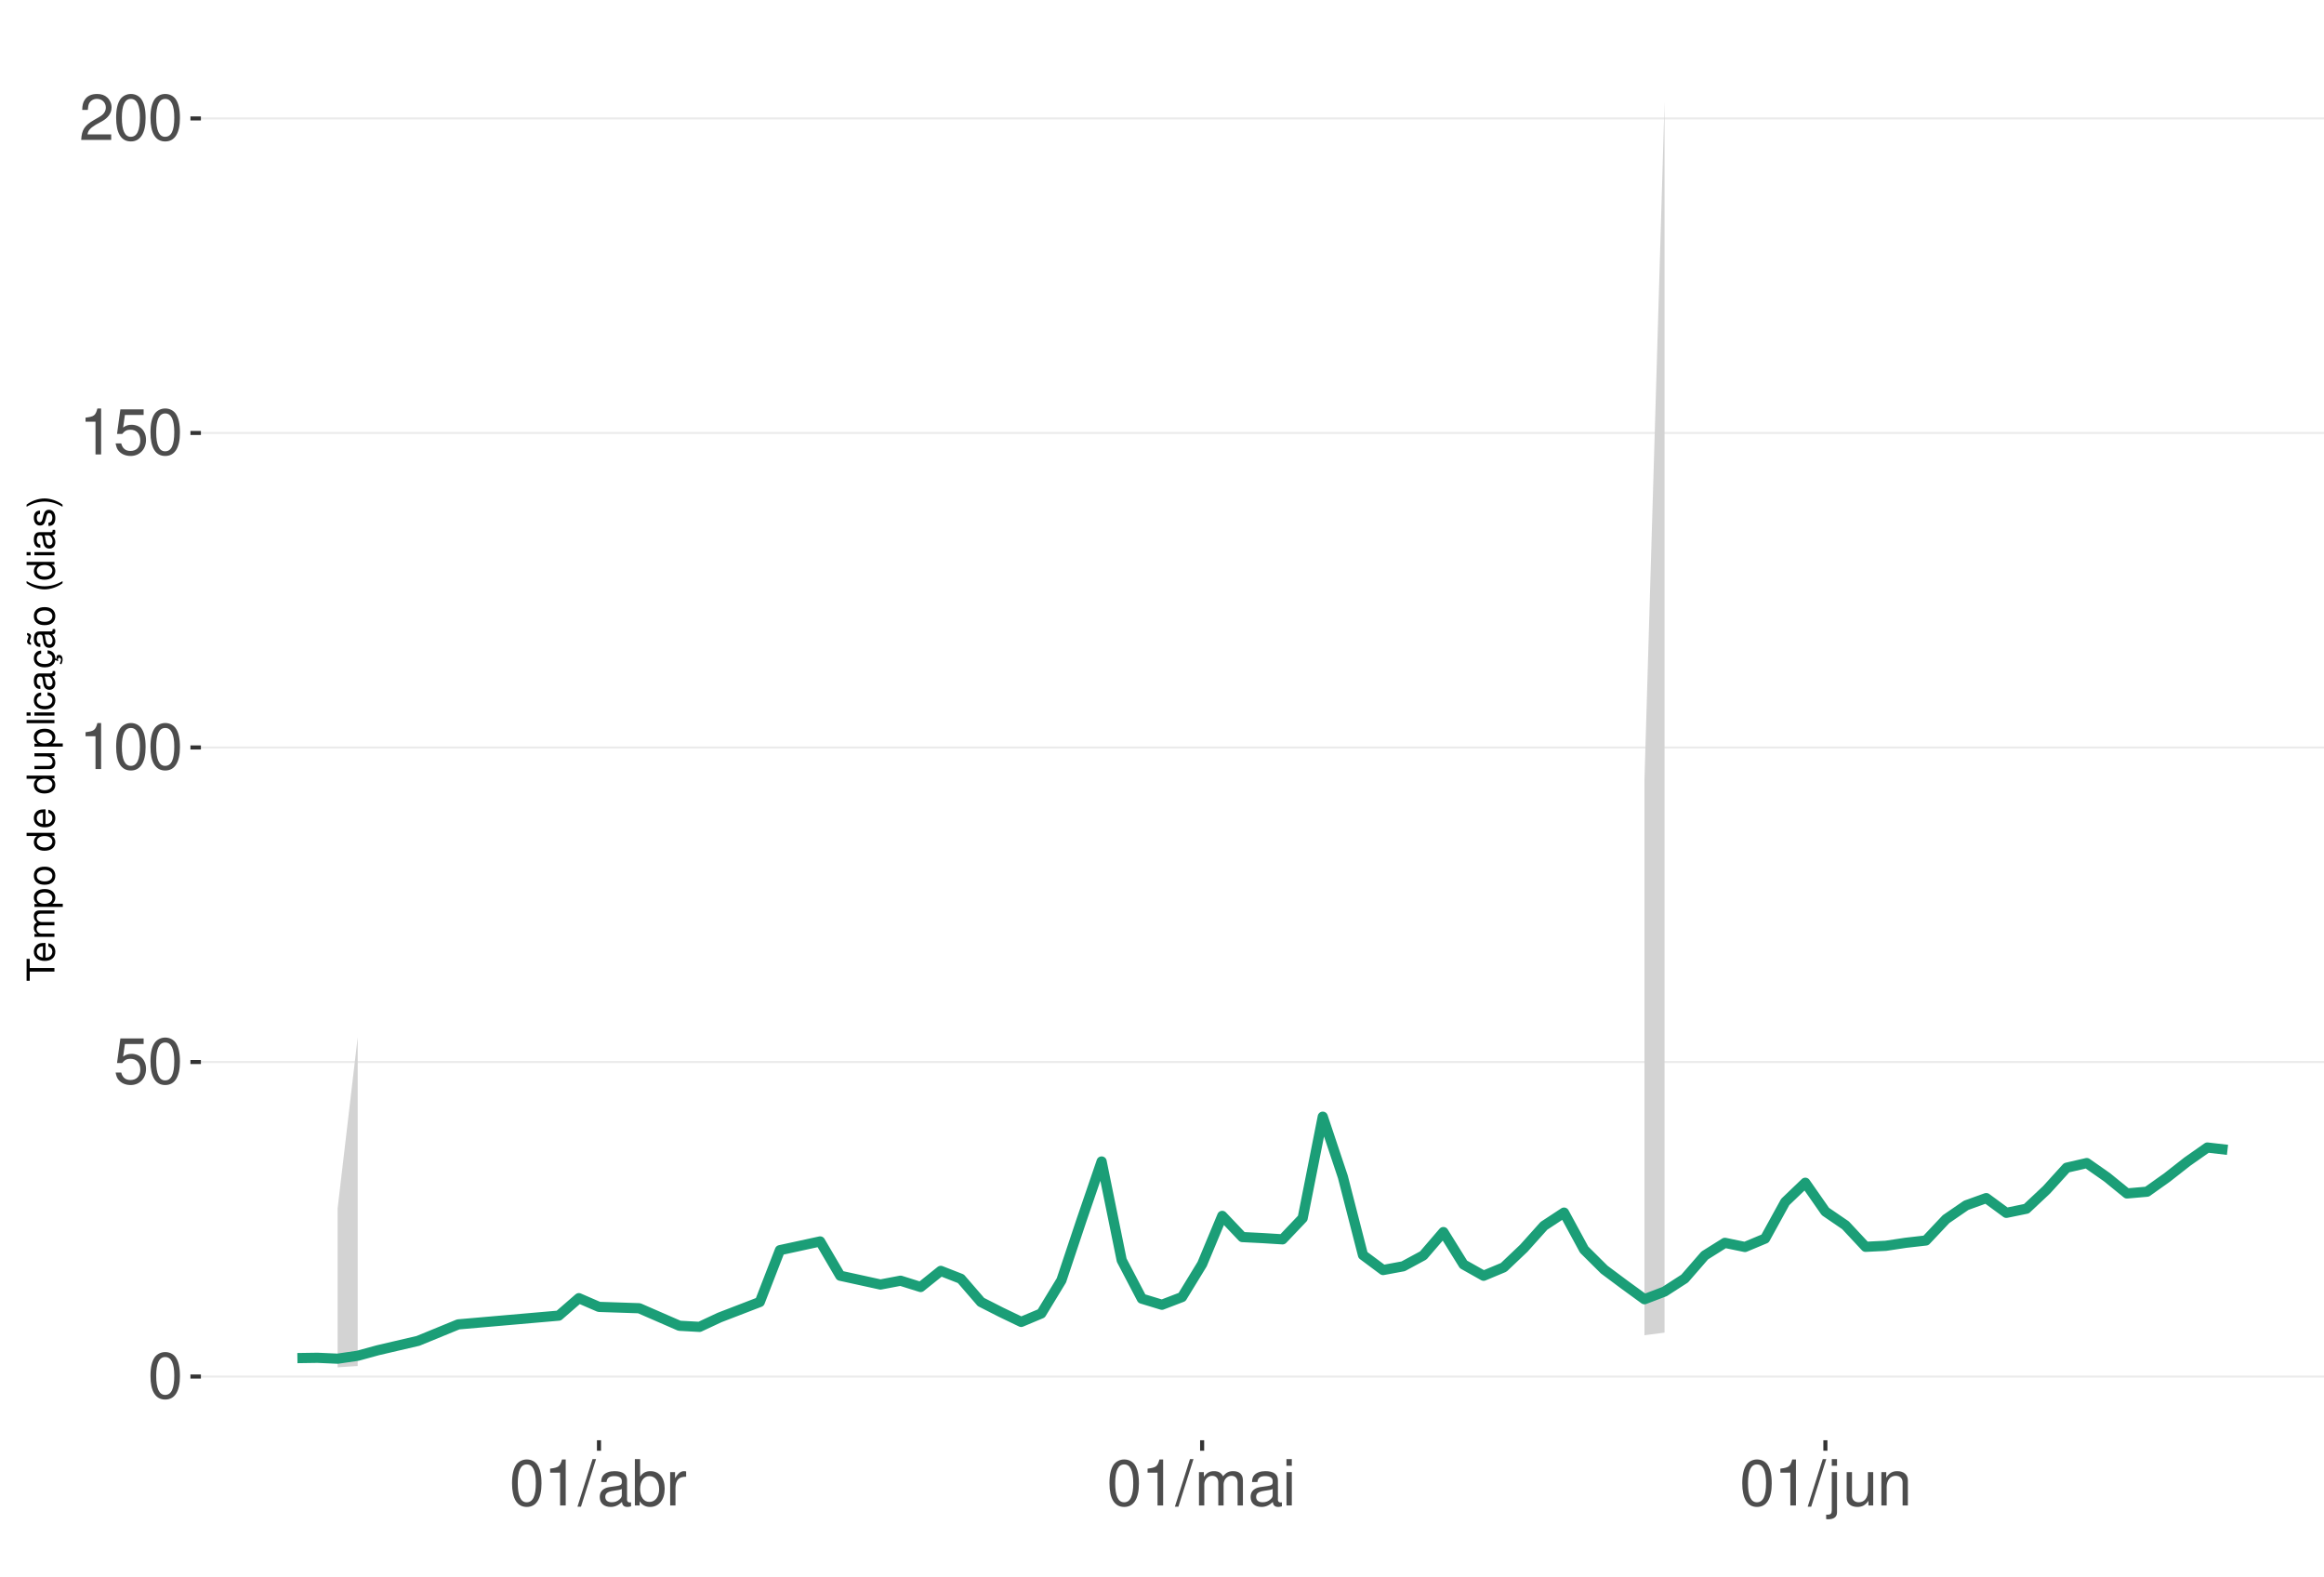
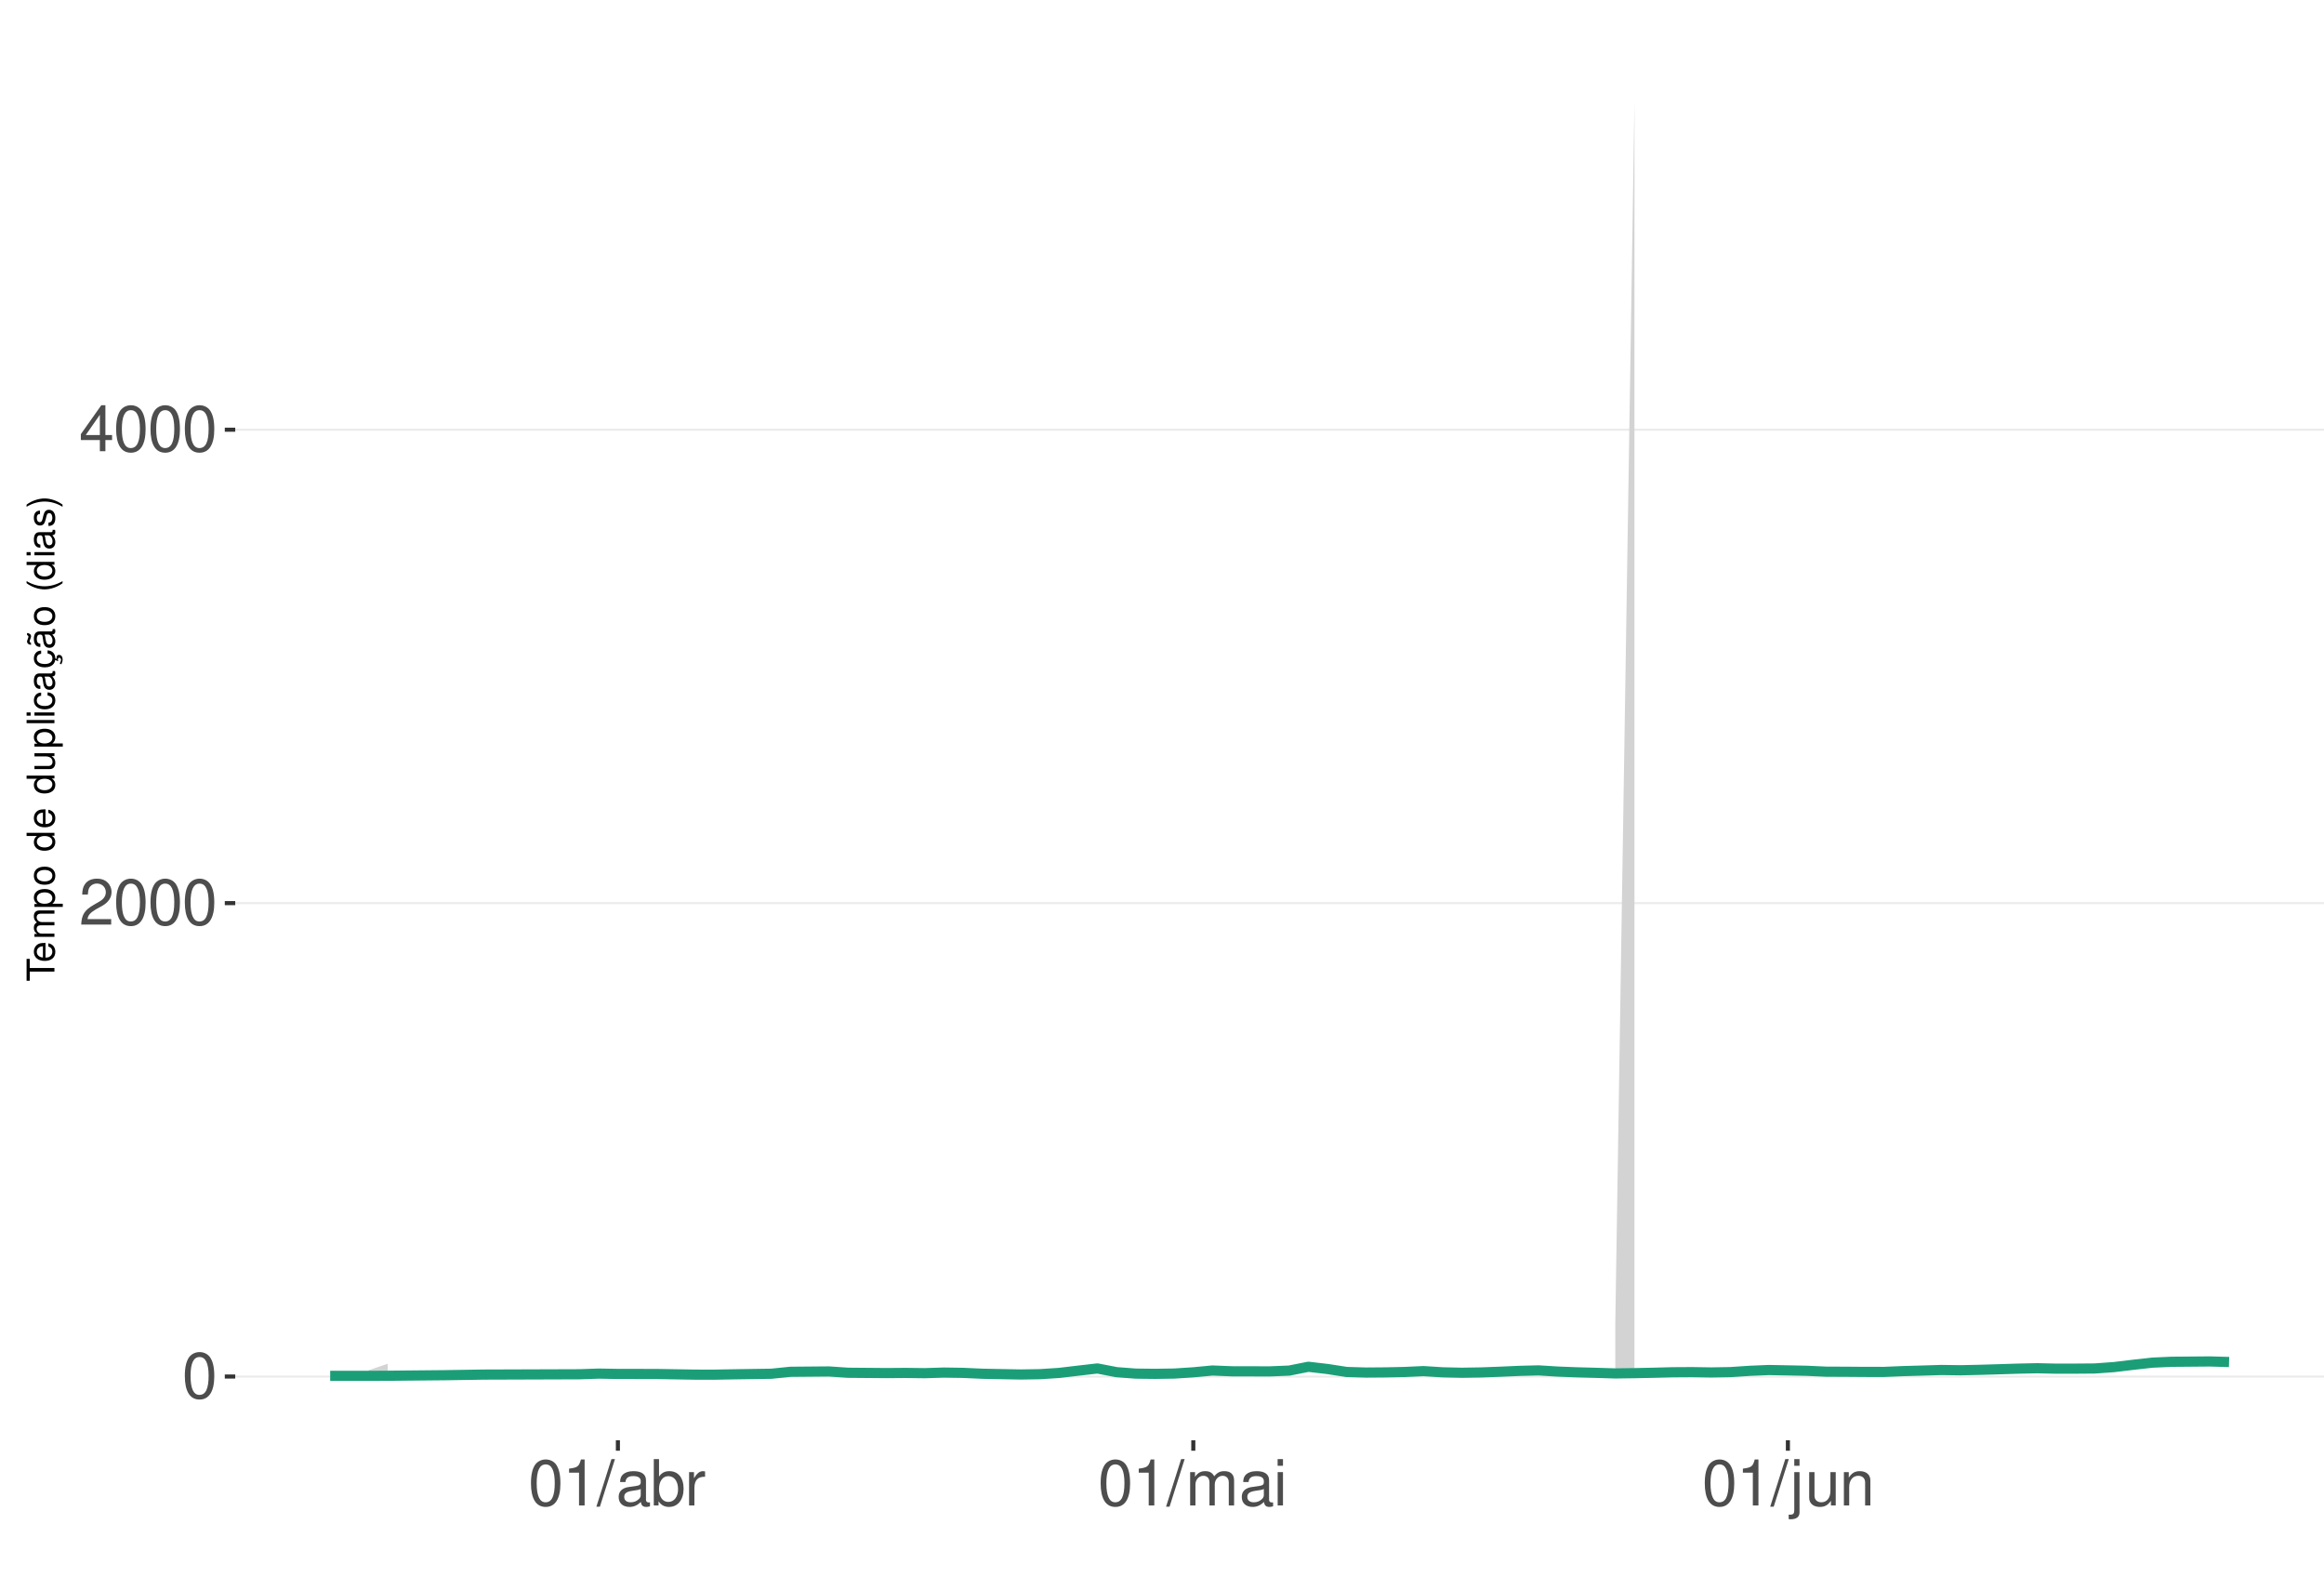
<svg xmlns="http://www.w3.org/2000/svg" xmlns:xlink="http://www.w3.org/1999/xlink" width="609pt" height="413pt" viewBox="0 0 609 413" version="1.1">
  <defs>
    <g>
      <symbol overflow="visible" id="glyph0-0">
        <path style="stroke:none;" d="" />
      </symbol>
      <symbol overflow="visible" id="glyph0-1">
        <path style="stroke:none;" d="M 4.578 -12.047 C 3.484 -12.047 2.484 -11.547 1.859 -10.734 C 1.094 -9.656 0.719 -8.062 0.719 -5.828 C 0.719 -1.766 2.047 0.391 4.578 0.391 C 7.078 0.391 8.438 -1.766 8.438 -5.734 C 8.438 -8.062 8.078 -9.625 7.297 -10.734 C 6.672 -11.562 5.703 -12.047 4.578 -12.047 Z M 4.578 -10.75 C 6.156 -10.75 6.953 -9.125 6.953 -5.859 C 6.953 -2.438 6.172 -0.828 4.547 -0.828 C 3 -0.828 2.219 -2.5 2.219 -5.812 C 2.219 -9.125 3 -10.75 4.578 -10.75 Z M 4.578 -10.75 " />
      </symbol>
      <symbol overflow="visible" id="glyph0-2">
-         <path style="stroke:none;" d="M 7.922 -11.812 L 1.828 -11.812 L 0.953 -5.375 L 2.297 -5.375 C 2.984 -6.203 3.547 -6.484 4.484 -6.484 C 6.062 -6.484 7.047 -5.391 7.047 -3.641 C 7.047 -1.953 6.062 -0.922 4.469 -0.922 C 3.188 -0.922 2.406 -1.562 2.047 -2.891 L 0.578 -2.891 C 0.781 -1.938 0.953 -1.469 1.297 -1.031 C 1.969 -0.141 3.172 0.391 4.5 0.391 C 6.875 0.391 8.547 -1.344 8.547 -3.844 C 8.547 -6.172 7 -7.781 4.734 -7.781 C 3.891 -7.781 3.234 -7.562 2.547 -7.062 L 3.016 -10.359 L 7.922 -10.359 Z M 7.922 -11.812 " />
+         <path style="stroke:none;" d="M 8.422 -1.453 L 2.219 -1.453 C 2.359 -2.453 2.891 -3.078 4.344 -3.969 L 6.016 -4.891 C 7.656 -5.812 8.516 -7.047 8.516 -8.531 C 8.516 -9.531 8.109 -10.453 7.406 -11.109 C 6.719 -11.75 5.844 -12.047 4.734 -12.047 C 3.234 -12.047 2.109 -11.516 1.469 -10.484 C 1.047 -9.844 0.859 -9.094 0.828 -7.875 L 2.297 -7.875 C 2.344 -8.688 2.453 -9.172 2.641 -9.578 C 3.031 -10.312 3.797 -10.766 4.688 -10.766 C 6.016 -10.766 7.016 -9.797 7.016 -8.5 C 7.016 -7.531 6.469 -6.703 5.406 -6.094 L 3.875 -5.203 C 1.422 -3.781 0.703 -2.641 0.562 -0.016 L 8.422 -0.016 Z M 8.422 -1.453 " />
      </symbol>
      <symbol overflow="visible" id="glyph0-3">
+         <path style="stroke:none;" d="M 5.453 -2.922 L 5.453 0 L 6.906 0 L 6.906 -2.922 L 8.656 -2.922 L 8.656 -4.234 L 6.906 -4.234 L 6.906 -12.047 L 5.828 -12.047 L 0.469 -4.469 L 0.469 -2.922 Z M 5.453 -4.234 L 1.75 -4.234 L 5.453 -9.547 Z M 5.453 -4.234 " />
+       </symbol>
+       <symbol overflow="visible" id="glyph0-4">
        <path style="stroke:none;" d="M 4.312 -8.578 L 4.312 0 L 5.781 0 L 5.781 -12.047 L 4.812 -12.047 C 4.297 -10.188 3.969 -9.938 1.703 -9.641 L 1.703 -8.578 Z M 4.312 -8.578 " />
-       </symbol>
-       <symbol overflow="visible" id="glyph0-4">
-         <path style="stroke:none;" d="M 8.422 -1.453 L 2.219 -1.453 C 2.359 -2.453 2.891 -3.078 4.344 -3.969 L 6.016 -4.891 C 7.656 -5.812 8.516 -7.047 8.516 -8.531 C 8.516 -9.531 8.109 -10.453 7.406 -11.109 C 6.719 -11.75 5.844 -12.047 4.734 -12.047 C 3.234 -12.047 2.109 -11.516 1.469 -10.484 C 1.047 -9.844 0.859 -9.094 0.828 -7.875 L 2.297 -7.875 C 2.344 -8.688 2.453 -9.172 2.641 -9.578 C 3.031 -10.312 3.797 -10.766 4.688 -10.766 C 6.016 -10.766 7.016 -9.797 7.016 -8.5 C 7.016 -7.531 6.469 -6.703 5.406 -6.094 L 3.875 -5.203 C 1.422 -3.781 0.703 -2.641 0.562 -0.016 L 8.422 -0.016 Z M 8.422 -1.453 " />
      </symbol>
      <symbol overflow="visible" id="glyph0-5">
        <path style="stroke:none;" d="M 3.812 -12.141 L -0.141 0.328 L 0.781 0.328 L 4.734 -12.141 Z M 3.812 -12.141 " />
      </symbol>
      <symbol overflow="visible" id="glyph0-6">
        <path style="stroke:none;" d="M 8.906 -0.812 C 8.766 -0.781 8.688 -0.781 8.609 -0.781 C 8.125 -0.781 7.859 -1.031 7.859 -1.469 L 7.859 -6.594 C 7.859 -8.141 6.734 -8.984 4.578 -8.984 C 3.297 -8.984 2.281 -8.609 1.688 -7.969 C 1.281 -7.516 1.109 -7.016 1.078 -6.141 L 2.484 -6.141 C 2.594 -7.219 3.234 -7.688 4.531 -7.688 C 5.797 -7.688 6.484 -7.234 6.484 -6.391 L 6.484 -6.031 C 6.469 -5.438 6.156 -5.219 5.031 -5.062 C 3.062 -4.812 2.766 -4.75 2.234 -4.531 C 1.219 -4.094 0.703 -3.328 0.703 -2.203 C 0.703 -0.609 1.797 0.391 3.562 0.391 C 4.656 0.391 5.547 0 6.531 -0.906 C 6.625 0 7.062 0.391 7.969 0.391 C 8.266 0.391 8.438 0.344 8.906 0.234 Z M 6.484 -2.75 C 6.484 -2.281 6.344 -2 5.922 -1.609 C 5.359 -1.094 4.688 -0.828 3.859 -0.828 C 2.781 -0.828 2.156 -1.344 2.156 -2.234 C 2.156 -3.141 2.75 -3.609 4.25 -3.828 C 5.734 -4.031 6.016 -4.094 6.484 -4.312 Z M 6.484 -2.75 " />
      </symbol>
      <symbol overflow="visible" id="glyph0-7">
        <path style="stroke:none;" d="M 0.906 -12.141 L 0.906 0 L 2.156 0 L 2.156 -1.109 C 2.812 -0.094 3.703 0.391 4.906 0.391 C 7.219 0.391 8.719 -1.5 8.719 -4.391 C 8.719 -7.234 7.297 -8.984 4.984 -8.984 C 3.781 -8.984 2.938 -8.531 2.281 -7.547 L 2.281 -12.141 Z M 4.719 -7.672 C 6.266 -7.672 7.266 -6.328 7.266 -4.25 C 7.266 -2.266 6.234 -0.922 4.719 -0.922 C 3.234 -0.922 2.281 -2.25 2.281 -4.297 C 2.281 -6.344 3.234 -7.672 4.719 -7.672 Z M 4.719 -7.672 " />
      </symbol>
      <symbol overflow="visible" id="glyph0-8">
        <path style="stroke:none;" d="M 1.156 -8.734 L 1.156 0 L 2.547 0 L 2.547 -4.531 C 2.562 -6.625 3.438 -7.562 5.344 -7.516 L 5.344 -8.922 C 5.109 -8.969 4.984 -8.984 4.812 -8.984 C 3.922 -8.984 3.234 -8.438 2.438 -7.141 L 2.438 -8.734 Z M 1.156 -8.734 " />
      </symbol>
      <symbol overflow="visible" id="glyph0-9">
        <path style="stroke:none;" d="M 1.172 -8.734 L 1.172 0 L 2.562 0 L 2.562 -5.484 C 2.562 -6.75 3.484 -7.766 4.609 -7.766 C 5.641 -7.766 6.234 -7.125 6.234 -6.016 L 6.234 0 L 7.625 0 L 7.625 -5.484 C 7.625 -6.75 8.547 -7.766 9.672 -7.766 C 10.688 -7.766 11.297 -7.109 11.297 -6.016 L 11.297 0 L 12.688 0 L 12.688 -6.547 C 12.688 -8.109 11.797 -8.984 10.156 -8.984 C 9 -8.984 8.297 -8.625 7.484 -7.641 C 6.969 -8.578 6.266 -8.984 5.125 -8.984 C 3.969 -8.984 3.188 -8.547 2.453 -7.5 L 2.453 -8.734 Z M 1.172 -8.734 " />
      </symbol>
      <symbol overflow="visible" id="glyph0-10">
        <path style="stroke:none;" d="M 2.5 -8.734 L 1.109 -8.734 L 1.109 0 L 2.5 0 Z M 2.5 -12.141 L 1.094 -12.141 L 1.094 -10.391 L 2.5 -10.391 Z M 2.5 -12.141 " />
      </symbol>
      <symbol overflow="visible" id="glyph0-11">
        <path style="stroke:none;" d="M 1.172 -8.734 L 1.172 1.266 C 1.172 2.125 0.906 2.422 0.031 2.422 C -0.062 2.422 -0.109 2.422 -0.297 2.406 L -0.297 3.578 C -0.141 3.609 -0.047 3.625 0.172 3.625 C 1.734 3.625 2.547 3.016 2.547 1.812 L 2.547 -8.734 Z M 2.547 -12.141 L 1.172 -12.141 L 1.172 -10.391 L 2.547 -10.391 Z M 2.547 -12.141 " />
      </symbol>
      <symbol overflow="visible" id="glyph0-12">
        <path style="stroke:none;" d="M 8.031 0 L 8.031 -8.734 L 6.641 -8.734 L 6.641 -3.781 C 6.641 -2 5.719 -0.828 4.266 -0.828 C 3.172 -0.828 2.469 -1.5 2.469 -2.547 L 2.469 -8.734 L 1.078 -8.734 L 1.078 -2 C 1.078 -0.547 2.172 0.391 3.859 0.391 C 5.141 0.391 5.969 -0.062 6.781 -1.219 L 6.781 0 Z M 8.031 0 " />
      </symbol>
      <symbol overflow="visible" id="glyph0-13">
        <path style="stroke:none;" d="M 1.172 -8.734 L 1.172 0 L 2.562 0 L 2.562 -4.812 C 2.562 -6.594 3.5 -7.766 4.938 -7.766 C 6.031 -7.766 6.734 -7.094 6.734 -6.047 L 6.734 0 L 8.109 0 L 8.109 -6.594 C 8.109 -8.047 7.031 -8.984 5.344 -8.984 C 4.047 -8.984 3.219 -8.484 2.453 -7.266 L 2.453 -8.734 Z M 1.172 -8.734 " />
      </symbol>
      <symbol overflow="visible" id="glyph1-0">
        <path style="stroke:none;" d="" />
      </symbol>
      <symbol overflow="visible" id="glyph1-1">
        <path style="stroke:none;" d="M -6.469 -3.547 L -6.469 -5.938 L -7.297 -5.938 L -7.297 -0.203 L -6.469 -0.203 L -6.469 -2.609 L 0 -2.609 L 0 -3.547 Z M -6.469 -3.547 " />
      </symbol>
      <symbol overflow="visible" id="glyph1-2">
        <path style="stroke:none;" d="M -2.344 -5.125 C -3.141 -5.125 -3.625 -5.062 -4.016 -4.922 C -4.875 -4.578 -5.391 -3.781 -5.391 -2.797 C -5.391 -1.344 -4.281 -0.406 -2.547 -0.406 C -0.812 -0.406 0.234 -1.297 0.234 -2.781 C 0.234 -3.984 -0.453 -4.812 -1.594 -5.016 L -1.594 -4.188 C -0.906 -3.953 -0.547 -3.484 -0.547 -2.812 C -0.547 -2.281 -0.781 -1.828 -1.219 -1.547 C -1.516 -1.344 -1.812 -1.281 -2.344 -1.266 Z M -3.016 -1.297 C -3.984 -1.359 -4.625 -1.953 -4.625 -2.797 C -4.625 -3.641 -3.953 -4.234 -3.016 -4.234 Z M -3.016 -1.297 " />
      </symbol>
      <symbol overflow="visible" id="glyph1-3">
        <path style="stroke:none;" d="M -5.234 -0.703 L 0 -0.703 L 0 -1.547 L -3.297 -1.547 C -4.047 -1.547 -4.656 -2.094 -4.656 -2.766 C -4.656 -3.391 -4.281 -3.734 -3.609 -3.734 L 0 -3.734 L 0 -4.578 L -3.297 -4.578 C -4.047 -4.578 -4.656 -5.125 -4.656 -5.812 C -4.656 -6.422 -4.266 -6.781 -3.609 -6.781 L 0 -6.781 L 0 -7.625 L -3.938 -7.625 C -4.875 -7.625 -5.391 -7.078 -5.391 -6.094 C -5.391 -5.406 -5.188 -4.984 -4.594 -4.484 C -5.156 -4.188 -5.391 -3.766 -5.391 -3.078 C -5.391 -2.375 -5.125 -1.906 -4.5 -1.469 L -5.234 -1.469 Z M -5.234 -0.703 " />
      </symbol>
      <symbol overflow="visible" id="glyph1-4">
        <path style="stroke:none;" d="M 2.188 -0.547 L 2.188 -1.375 L -0.547 -1.375 C -0.016 -1.812 0.234 -2.312 0.234 -2.984 C 0.234 -4.344 -0.859 -5.234 -2.531 -5.234 C -4.297 -5.234 -5.391 -4.375 -5.391 -2.984 C -5.391 -2.266 -5.062 -1.703 -4.453 -1.312 L -5.234 -1.312 L -5.234 -0.547 Z M -4.609 -2.844 C -4.609 -3.766 -3.797 -4.359 -2.547 -4.359 C -1.359 -4.359 -0.547 -3.75 -0.547 -2.844 C -0.547 -1.953 -1.344 -1.375 -2.578 -1.375 C -3.812 -1.375 -4.609 -1.953 -4.609 -2.844 Z M -4.609 -2.844 " />
      </symbol>
      <symbol overflow="visible" id="glyph1-5">
        <path style="stroke:none;" d="M -5.391 -2.719 C -5.391 -1.234 -4.344 -0.359 -2.578 -0.359 C -0.812 -0.359 0.234 -1.234 0.234 -2.734 C 0.234 -4.203 -0.812 -5.094 -2.547 -5.094 C -4.359 -5.094 -5.391 -4.234 -5.391 -2.719 Z M -4.625 -2.734 C -4.625 -3.672 -3.844 -4.234 -2.547 -4.234 C -1.312 -4.234 -0.547 -3.656 -0.547 -2.734 C -0.547 -1.797 -1.312 -1.234 -2.578 -1.234 C -3.844 -1.234 -4.625 -1.797 -4.625 -2.734 Z M -4.625 -2.734 " />
      </symbol>
      <symbol overflow="visible" id="glyph1-6">
        <path style="stroke:none;" d="" />
      </symbol>
      <symbol overflow="visible" id="glyph1-7">
        <path style="stroke:none;" d="M -7.297 -4.953 L -7.297 -4.125 L -4.578 -4.125 C -5.109 -3.766 -5.391 -3.203 -5.391 -2.516 C -5.391 -1.156 -4.297 -0.266 -2.625 -0.266 C -0.859 -0.266 0.234 -1.125 0.234 -2.547 C 0.234 -3.266 -0.047 -3.766 -0.688 -4.203 L 0 -4.203 L 0 -4.953 Z M -4.609 -2.656 C -4.609 -3.547 -3.812 -4.125 -2.562 -4.125 C -1.344 -4.125 -0.547 -3.547 -0.547 -2.656 C -0.547 -1.734 -1.359 -1.125 -2.578 -1.125 C -3.797 -1.125 -4.609 -1.734 -4.609 -2.656 Z M -4.609 -2.656 " />
      </symbol>
      <symbol overflow="visible" id="glyph1-8">
        <path style="stroke:none;" d="M 0 -4.812 L -5.234 -4.812 L -5.234 -3.984 L -2.266 -3.984 C -1.203 -3.984 -0.5 -3.438 -0.5 -2.562 C -0.5 -1.906 -0.906 -1.484 -1.531 -1.484 L -5.234 -1.484 L -5.234 -0.656 L -1.203 -0.656 C -0.328 -0.656 0.234 -1.297 0.234 -2.312 C 0.234 -3.094 -0.047 -3.578 -0.734 -4.062 L 0 -4.062 Z M 0 -4.812 " />
      </symbol>
      <symbol overflow="visible" id="glyph1-9">
        <path style="stroke:none;" d="M -7.297 -1.516 L -7.297 -0.688 L 0 -0.688 L 0 -1.516 Z M -7.297 -1.516 " />
      </symbol>
      <symbol overflow="visible" id="glyph1-10">
        <path style="stroke:none;" d="M -5.234 -1.5 L -5.234 -0.672 L 0 -0.672 L 0 -1.5 Z M -7.297 -1.5 L -7.297 -0.656 L -6.234 -0.656 L -6.234 -1.5 Z M -7.297 -1.5 " />
      </symbol>
      <symbol overflow="visible" id="glyph1-11">
        <path style="stroke:none;" d="M -3.484 -4.703 C -3.984 -4.672 -4.312 -4.562 -4.609 -4.359 C -5.094 -4 -5.391 -3.375 -5.391 -2.641 C -5.391 -1.219 -4.266 -0.312 -2.531 -0.312 C -0.844 -0.312 0.234 -1.203 0.234 -2.625 C 0.234 -3.875 -0.516 -4.672 -1.797 -4.766 L -1.797 -3.938 C -0.953 -3.797 -0.547 -3.359 -0.547 -2.656 C -0.547 -1.734 -1.297 -1.188 -2.531 -1.188 C -3.844 -1.188 -4.625 -1.719 -4.625 -2.625 C -4.625 -3.328 -4.203 -3.766 -3.484 -3.875 Z M -3.484 -4.703 " />
      </symbol>
      <symbol overflow="visible" id="glyph1-12">
        <path style="stroke:none;" d="M -0.484 -5.344 C -0.469 -5.266 -0.469 -5.219 -0.469 -5.172 C -0.469 -4.875 -0.625 -4.719 -0.875 -4.719 L -3.953 -4.719 C -4.891 -4.719 -5.391 -4.047 -5.391 -2.75 C -5.391 -1.984 -5.172 -1.375 -4.781 -1.016 C -4.516 -0.766 -4.203 -0.672 -3.688 -0.656 L -3.688 -1.484 C -4.328 -1.562 -4.625 -1.938 -4.625 -2.719 C -4.625 -3.484 -4.344 -3.891 -3.844 -3.891 L -3.625 -3.891 C -3.266 -3.875 -3.125 -3.703 -3.047 -3.016 C -2.891 -1.844 -2.844 -1.656 -2.719 -1.344 C -2.453 -0.734 -2 -0.422 -1.312 -0.422 C -0.375 -0.422 0.234 -1.078 0.234 -2.141 C 0.234 -2.797 0 -3.328 -0.547 -3.922 C 0 -3.984 0.234 -4.234 0.234 -4.781 C 0.234 -4.953 0.203 -5.062 0.141 -5.344 Z M -1.656 -3.891 C -1.375 -3.891 -1.203 -3.812 -0.969 -3.562 C -0.656 -3.219 -0.5 -2.812 -0.5 -2.312 C -0.5 -1.672 -0.812 -1.297 -1.344 -1.297 C -1.891 -1.297 -2.172 -1.656 -2.297 -2.547 C -2.422 -3.438 -2.453 -3.609 -2.594 -3.891 Z M -1.656 -3.891 " />
      </symbol>
      <symbol overflow="visible" id="glyph1-13">
        <path style="stroke:none;" d="M 0.234 -2.641 C 0.234 -3.875 -0.547 -4.703 -1.797 -4.766 L -1.797 -3.938 C -0.953 -3.797 -0.531 -3.359 -0.531 -2.656 C -0.531 -1.734 -1.281 -1.188 -2.516 -1.188 C -3.844 -1.188 -4.625 -1.719 -4.625 -2.625 C -4.625 -3.328 -4.203 -3.766 -3.484 -3.875 L -3.484 -4.703 C -3.984 -4.672 -4.312 -4.562 -4.609 -4.359 C -5.094 -4 -5.391 -3.375 -5.391 -2.641 C -5.391 -1.219 -4.266 -0.312 -2.531 -0.312 C -1.469 -0.312 -0.625 -0.672 -0.156 -1.312 C 0.047 -1.594 0.125 -1.812 0.203 -2.25 L 0.922 -1.938 L 0.984 -2.062 C 0.938 -2.188 0.906 -2.25 0.906 -2.375 C 0.906 -2.656 1.047 -2.828 1.281 -2.828 C 1.547 -2.828 1.734 -2.594 1.734 -2.297 C 1.734 -2.031 1.672 -1.844 1.438 -1.406 L 1.406 -1.312 L 1.812 -1.094 C 2.078 -1.75 2.141 -1.953 2.141 -2.344 C 2.141 -3.109 1.781 -3.578 1.203 -3.578 C 0.781 -3.578 0.547 -3.297 0.547 -2.797 C 0.547 -2.703 0.547 -2.641 0.562 -2.516 Z M 0.234 -2.641 " />
      </symbol>
      <symbol overflow="visible" id="glyph1-14">
        <path style="stroke:none;" d="M -0.484 -5.344 C -0.469 -5.266 -0.469 -5.219 -0.469 -5.172 C -0.469 -4.875 -0.625 -4.719 -0.875 -4.719 L -3.953 -4.719 C -4.891 -4.719 -5.391 -4.047 -5.391 -2.75 C -5.391 -1.984 -5.172 -1.375 -4.781 -1.016 C -4.516 -0.766 -4.203 -0.672 -3.688 -0.656 L -3.688 -1.484 C -4.328 -1.562 -4.625 -1.938 -4.625 -2.719 C -4.625 -3.484 -4.344 -3.891 -3.844 -3.891 L -3.625 -3.891 C -3.266 -3.875 -3.125 -3.703 -3.047 -3.016 C -2.891 -1.844 -2.844 -1.656 -2.719 -1.344 C -2.453 -0.734 -2 -0.422 -1.312 -0.422 C -0.375 -0.422 0.234 -1.078 0.234 -2.141 C 0.234 -2.797 0 -3.328 -0.547 -3.922 C 0 -3.984 0.234 -4.234 0.234 -4.781 C 0.234 -4.953 0.203 -5.062 0.141 -5.344 Z M -1.656 -3.891 C -1.375 -3.891 -1.203 -3.812 -0.969 -3.562 C -0.656 -3.219 -0.5 -2.812 -0.5 -2.312 C -0.5 -1.672 -0.812 -1.297 -1.344 -1.297 C -1.891 -1.297 -2.172 -1.656 -2.297 -2.547 C -2.422 -3.438 -2.453 -3.609 -2.594 -3.891 Z M -7.172 -3.75 C -6.922 -3.672 -6.812 -3.547 -6.812 -3.375 C -6.812 -3.25 -6.875 -2.984 -6.984 -2.734 C -7.156 -2.312 -7.172 -2.25 -7.172 -2.047 C -7.172 -1.594 -6.797 -1.297 -6.141 -1.188 L -6.141 -1.766 C -6.375 -1.812 -6.5 -1.938 -6.5 -2.094 C -6.5 -2.203 -6.469 -2.344 -6.375 -2.578 C -6.156 -3.156 -6.125 -3.234 -6.125 -3.438 C -6.125 -3.922 -6.484 -4.219 -7.172 -4.312 Z M -7.172 -3.75 " />
      </symbol>
      <symbol overflow="visible" id="glyph1-15">
        <path style="stroke:none;" d="M -7.297 -2.359 C -5.984 -1.359 -4.156 -0.734 -2.594 -0.734 C -1.016 -0.734 0.812 -1.359 2.125 -2.359 L 2.125 -2.906 C 0.688 -2.031 -0.984 -1.547 -2.594 -1.547 C -4.188 -1.547 -5.875 -2.031 -7.297 -2.906 Z M -7.297 -2.359 " />
      </symbol>
      <symbol overflow="visible" id="glyph1-16">
        <path style="stroke:none;" d="M -3.781 -4.375 C -4.812 -4.375 -5.391 -3.688 -5.391 -2.484 C -5.391 -1.266 -4.766 -0.469 -3.797 -0.469 C -2.969 -0.469 -2.578 -0.891 -2.281 -2.125 L -2.094 -2.906 C -1.953 -3.484 -1.734 -3.719 -1.375 -3.719 C -0.875 -3.719 -0.547 -3.234 -0.547 -2.5 C -0.547 -2.047 -0.672 -1.672 -0.891 -1.453 C -1.047 -1.328 -1.188 -1.266 -1.562 -1.219 L -1.562 -0.344 C -0.344 -0.375 0.234 -1.062 0.234 -2.438 C 0.234 -3.75 -0.422 -4.594 -1.438 -4.594 C -2.203 -4.594 -2.641 -4.156 -2.891 -3.109 L -3.078 -2.312 C -3.234 -1.625 -3.453 -1.344 -3.828 -1.344 C -4.312 -1.344 -4.625 -1.766 -4.625 -2.453 C -4.625 -3.125 -4.328 -3.484 -3.781 -3.5 Z M -3.781 -4.375 " />
      </symbol>
      <symbol overflow="visible" id="glyph1-17">
        <path style="stroke:none;" d="M 2.125 -0.938 C 0.812 -1.938 -1.016 -2.562 -2.578 -2.562 C -4.156 -2.562 -5.984 -1.938 -7.297 -0.938 L -7.297 -0.375 C -5.859 -1.266 -4.188 -1.75 -2.578 -1.75 C -0.984 -1.75 0.703 -1.266 2.125 -0.375 Z M 2.125 -0.938 " />
      </symbol>
    </g>
    <clipPath id="clip1">
-       <path d="M 52.645 9.961 L 609 9.961 L 609 377.328 L 52.645 377.328 Z M 52.645 9.961 " />
+       <path d="M 61.645 9.961 L 609 9.961 L 609 377.328 L 61.645 377.328 Z M 61.645 9.961 " />
    </clipPath>
    <clipPath id="clip2">
-       <path d="M 52.645 360 L 609 360 L 609 361 L 52.645 361 Z M 52.645 360 " />
+       <path d="M 61.645 360 L 609 360 L 609 361 L 61.645 361 Z M 61.645 360 " />
    </clipPath>
    <clipPath id="clip3">
-       <path d="M 52.645 277 L 609 277 L 609 279 L 52.645 279 Z M 52.645 277 " />
+       <path d="M 61.645 236 L 609 236 L 609 237 L 61.645 237 Z M 61.645 236 " />
    </clipPath>
    <clipPath id="clip4">
-       <path d="M 52.645 195 L 609 195 L 609 197 L 52.645 197 Z M 52.645 195 " />
-     </clipPath>
-     <clipPath id="clip5">
-       <path d="M 52.645 113 L 609 113 L 609 114 L 52.645 114 Z M 52.645 113 " />
-     </clipPath>
-     <clipPath id="clip6">
-       <path d="M 52.645 30 L 609 30 L 609 32 L 52.645 32 Z M 52.645 30 " />
+       <path d="M 61.645 112 L 609 112 L 609 113 L 61.645 113 Z M 61.645 112 " />
    </clipPath>
  </defs>
  <g id="surface198">
    <rect x="0" y="0" width="609" height="413" style="fill:rgb(100%,100%,100%);fill-opacity:1;stroke:none;" />
    <rect x="0" y="0" width="609" height="413" style="fill:rgb(100%,100%,100%);fill-opacity:1;stroke:none;" />
    <path style="fill:none;stroke-width:1.067;stroke-linecap:round;stroke-linejoin:round;stroke:rgb(100%,100%,100%);stroke-opacity:1;stroke-miterlimit:10;" d="M 0 413 L 609 413 L 609 0 L 0 0 Z M 0 413 " />
    <g clip-path="url(#clip1)" clip-rule="nonzero">
-       <path style=" stroke:none;fill-rule:nonzero;fill:rgb(100%,100%,100%);fill-opacity:1;" d="M 52.645 377.328 L 609 377.328 L 609 9.961 L 52.645 9.961 Z M 52.645 377.328 " />
+       <path style=" stroke:none;fill-rule:nonzero;fill:rgb(100%,100%,100%);fill-opacity:1;" d="M 61.645 377.328 L 609 377.328 L 609 9.961 L 61.645 9.961 Z M 61.645 377.328 " />
    </g>
    <g clip-path="url(#clip2)" clip-rule="nonzero">
-       <path style="fill:none;stroke-width:0.533;stroke-linecap:butt;stroke-linejoin:round;stroke:rgb(92.157%,92.157%,92.157%);stroke-opacity:1;stroke-miterlimit:10;" d="M 52.645 360.629 L 609 360.629 " />
+       <path style="fill:none;stroke-width:0.533;stroke-linecap:butt;stroke-linejoin:round;stroke:rgb(92.157%,92.157%,92.157%);stroke-opacity:1;stroke-miterlimit:10;" d="M 61.645 360.629 L 609 360.629 " />
    </g>
    <g clip-path="url(#clip3)" clip-rule="nonzero">
-       <path style="fill:none;stroke-width:0.533;stroke-linecap:butt;stroke-linejoin:round;stroke:rgb(92.157%,92.157%,92.157%);stroke-opacity:1;stroke-miterlimit:10;" d="M 52.645 278.23 L 609 278.23 " />
+       <path style="fill:none;stroke-width:0.533;stroke-linecap:butt;stroke-linejoin:round;stroke:rgb(92.157%,92.157%,92.157%);stroke-opacity:1;stroke-miterlimit:10;" d="M 61.645 236.602 L 609 236.602 " />
    </g>
    <g clip-path="url(#clip4)" clip-rule="nonzero">
-       <path style="fill:none;stroke-width:0.533;stroke-linecap:butt;stroke-linejoin:round;stroke:rgb(92.157%,92.157%,92.157%);stroke-opacity:1;stroke-miterlimit:10;" d="M 52.645 195.828 L 609 195.828 " />
-     </g>
-     <g clip-path="url(#clip5)" clip-rule="nonzero">
-       <path style="fill:none;stroke-width:0.533;stroke-linecap:butt;stroke-linejoin:round;stroke:rgb(92.157%,92.157%,92.157%);stroke-opacity:1;stroke-miterlimit:10;" d="M 52.645 113.426 L 609 113.426 " />
-     </g>
-     <g clip-path="url(#clip6)" clip-rule="nonzero">
-       <path style="fill:none;stroke-width:0.533;stroke-linecap:butt;stroke-linejoin:round;stroke:rgb(92.157%,92.157%,92.157%);stroke-opacity:1;stroke-miterlimit:10;" d="M 52.645 31.027 L 609 31.027 " />
-     </g>
-     <path style=" stroke:none;fill-rule:nonzero;fill:rgb(82.745%,82.745%,82.745%);fill-opacity:1;" d="M 88.473 316.57 L 93.738 271.699 L 93.738 357.871 L 88.473 358.211 Z M 88.473 316.57 " />
-     <path style=" stroke:none;fill-rule:nonzero;fill:rgb(82.745%,82.745%,82.745%);fill-opacity:1;" d="M 430.926 204.426 L 436.191 26.66 L 436.191 349.125 L 430.926 349.812 Z M 430.926 204.426 " />
-     <path style="fill:none;stroke-width:2.667;stroke-linecap:butt;stroke-linejoin:round;stroke:rgb(10.588%,61.961%,46.667%);stroke-opacity:1;stroke-miterlimit:10;" d="M 77.934 355.797 L 83.203 355.719 L 88.473 355.953 L 93.738 355.184 L 99.008 353.742 L 109.547 351.285 L 120.082 346.965 L 146.426 344.672 L 151.691 340.098 L 156.961 342.383 L 167.5 342.734 L 178.035 347.324 L 183.305 347.617 L 188.574 345.156 L 199.109 341.098 L 204.379 327.52 L 209.648 326.379 L 214.914 325.234 L 220.184 334.215 L 230.723 336.523 L 235.988 335.523 L 241.258 337.172 L 246.527 332.949 L 251.793 335.012 L 257.062 341.102 L 262.332 343.785 L 267.602 346.316 L 272.867 344.102 L 278.137 335.43 L 283.406 319.664 L 288.676 304.285 L 293.941 330.152 L 299.211 340.223 L 304.48 341.824 L 309.75 339.801 L 315.016 331.184 L 320.285 318.539 L 325.555 324.09 L 330.824 324.355 L 336.09 324.684 L 341.359 319.141 L 346.629 292.555 L 351.898 308.324 L 357.164 328.797 L 362.434 332.723 L 367.703 331.75 L 372.969 328.902 L 378.238 322.777 L 383.508 331.262 L 388.777 334.223 L 394.043 332.023 L 399.312 327.016 L 404.582 321.145 L 409.852 317.68 L 415.117 327.379 L 420.387 332.613 L 425.656 336.539 L 430.926 340.375 L 436.191 338.367 L 441.461 334.965 L 446.73 328.906 L 452 325.602 L 457.266 326.688 L 462.535 324.484 L 467.805 314.906 L 473.074 309.855 L 478.34 317.395 L 483.609 320.996 L 488.879 326.641 L 494.145 326.379 L 499.414 325.586 L 504.684 324.984 L 509.953 319.395 L 515.219 315.777 L 520.488 313.875 L 525.758 317.746 L 531.027 316.664 L 536.293 311.719 L 541.562 305.918 L 546.832 304.703 L 552.102 308.387 L 557.367 312.664 L 562.637 312.203 L 567.906 308.461 L 573.176 304.328 L 578.441 300.633 L 583.711 301.238 " />
-     <g style="fill:rgb(30.196%,30.196%,30.196%);fill-opacity:1;">
-       <use xlink:href="#glyph0-1" x="38.715" y="366.267" />
-     </g>
-     <g style="fill:rgb(30.196%,30.196%,30.196%);fill-opacity:1;">
-       <use xlink:href="#glyph0-2" x="29.715" y="283.868" />
-       <use xlink:href="#glyph0-1" x="38.715" y="283.868" />
-     </g>
-     <g style="fill:rgb(30.196%,30.196%,30.196%);fill-opacity:1;">
-       <use xlink:href="#glyph0-3" x="20.715" y="201.466" />
-       <use xlink:href="#glyph0-1" x="29.715" y="201.466" />
-       <use xlink:href="#glyph0-1" x="38.715" y="201.466" />
-     </g>
-     <g style="fill:rgb(30.196%,30.196%,30.196%);fill-opacity:1;">
-       <use xlink:href="#glyph0-3" x="20.715" y="119.063" />
-       <use xlink:href="#glyph0-2" x="29.715" y="119.063" />
-       <use xlink:href="#glyph0-1" x="38.715" y="119.063" />
-     </g>
-     <g style="fill:rgb(30.196%,30.196%,30.196%);fill-opacity:1;">
-       <use xlink:href="#glyph0-4" x="20.715" y="36.665" />
-       <use xlink:href="#glyph0-1" x="29.715" y="36.665" />
-       <use xlink:href="#glyph0-1" x="38.715" y="36.665" />
-     </g>
-     <path style="fill:none;stroke-width:1.067;stroke-linecap:butt;stroke-linejoin:round;stroke:rgb(20%,20%,20%);stroke-opacity:1;stroke-miterlimit:10;" d="M 49.906 360.629 L 52.645 360.629 " />
-     <path style="fill:none;stroke-width:1.067;stroke-linecap:butt;stroke-linejoin:round;stroke:rgb(20%,20%,20%);stroke-opacity:1;stroke-miterlimit:10;" d="M 49.906 278.23 L 52.645 278.23 " />
-     <path style="fill:none;stroke-width:1.067;stroke-linecap:butt;stroke-linejoin:round;stroke:rgb(20%,20%,20%);stroke-opacity:1;stroke-miterlimit:10;" d="M 49.906 195.828 L 52.645 195.828 " />
-     <path style="fill:none;stroke-width:1.067;stroke-linecap:butt;stroke-linejoin:round;stroke:rgb(20%,20%,20%);stroke-opacity:1;stroke-miterlimit:10;" d="M 49.906 113.426 L 52.645 113.426 " />
-     <path style="fill:none;stroke-width:1.067;stroke-linecap:butt;stroke-linejoin:round;stroke:rgb(20%,20%,20%);stroke-opacity:1;stroke-miterlimit:10;" d="M 49.906 31.027 L 52.645 31.027 " />
-     <path style="fill:none;stroke-width:1.067;stroke-linecap:butt;stroke-linejoin:round;stroke:rgb(20%,20%,20%);stroke-opacity:1;stroke-miterlimit:10;" d="M 156.961 380.07 L 156.961 377.328 " />
-     <path style="fill:none;stroke-width:1.067;stroke-linecap:butt;stroke-linejoin:round;stroke:rgb(20%,20%,20%);stroke-opacity:1;stroke-miterlimit:10;" d="M 315.016 380.07 L 315.016 377.328 " />
-     <path style="fill:none;stroke-width:1.067;stroke-linecap:butt;stroke-linejoin:round;stroke:rgb(20%,20%,20%);stroke-opacity:1;stroke-miterlimit:10;" d="M 478.34 380.07 L 478.34 377.328 " />
-     <g style="fill:rgb(30.196%,30.196%,30.196%);fill-opacity:1;">
-       <use xlink:href="#glyph0-1" x="133.461" y="394.399" />
-       <use xlink:href="#glyph0-3" x="142.461" y="394.399" />
-       <use xlink:href="#glyph0-5" x="151.461" y="394.399" />
-       <use xlink:href="#glyph0-6" x="156.461" y="394.399" />
-       <use xlink:href="#glyph0-7" x="165.461" y="394.399" />
-       <use xlink:href="#glyph0-8" x="174.461" y="394.399" />
-     </g>
-     <g style="fill:rgb(30.196%,30.196%,30.196%);fill-opacity:1;">
-       <use xlink:href="#glyph0-1" x="290.016" y="394.399" />
-       <use xlink:href="#glyph0-3" x="299.016" y="394.399" />
-       <use xlink:href="#glyph0-5" x="308.016" y="394.399" />
-       <use xlink:href="#glyph0-9" x="313.016" y="394.399" />
-       <use xlink:href="#glyph0-6" x="327.016" y="394.399" />
-       <use xlink:href="#glyph0-10" x="336.016" y="394.399" />
-     </g>
-     <g style="fill:rgb(30.196%,30.196%,30.196%);fill-opacity:1;">
-       <use xlink:href="#glyph0-1" x="455.84" y="394.399" />
-       <use xlink:href="#glyph0-3" x="464.84" y="394.399" />
-       <use xlink:href="#glyph0-5" x="473.84" y="394.399" />
-       <use xlink:href="#glyph0-11" x="478.84" y="394.399" />
-       <use xlink:href="#glyph0-12" x="482.84" y="394.399" />
-       <use xlink:href="#glyph0-13" x="491.84" y="394.399" />
+       <path style="fill:none;stroke-width:0.533;stroke-linecap:butt;stroke-linejoin:round;stroke:rgb(92.157%,92.157%,92.157%);stroke-opacity:1;stroke-miterlimit:10;" d="M 61.645 112.574 L 609 112.574 " />
+     </g>
+     <path style=" stroke:none;fill-rule:nonzero;fill:rgb(82.745%,82.745%,82.745%);fill-opacity:1;" d="M 96.578 358.973 L 101.602 357.285 L 101.602 360.527 L 96.578 360.539 Z M 96.578 358.973 " />
+     <path style=" stroke:none;fill-rule:nonzero;fill:rgb(82.745%,82.745%,82.745%);fill-opacity:1;" d="M 423.281 347.07 L 428.309 26.66 L 428.309 360.184 L 423.281 360.207 Z M 423.281 347.07 " />
+     <path style="fill:none;stroke-width:2.667;stroke-linecap:butt;stroke-linejoin:round;stroke:rgb(10.588%,61.961%,46.667%);stroke-opacity:1;stroke-miterlimit:10;" d="M 86.523 360.449 L 91.551 360.445 L 96.578 360.453 L 101.602 360.426 L 106.629 360.371 L 116.684 360.277 L 126.734 360.117 L 151.867 360.031 L 156.891 359.859 L 161.918 359.945 L 171.969 359.957 L 182.023 360.129 L 187.051 360.141 L 192.074 360.047 L 202.129 359.895 L 207.152 359.383 L 217.207 359.297 L 222.234 359.637 L 232.285 359.723 L 237.312 359.684 L 242.336 359.746 L 247.363 359.59 L 252.391 359.668 L 257.418 359.895 L 262.441 359.996 L 267.469 360.09 L 272.496 360.008 L 277.52 359.684 L 282.547 359.09 L 287.574 358.512 L 292.602 359.484 L 297.625 359.863 L 302.652 359.922 L 307.68 359.848 L 312.703 359.523 L 317.73 359.047 L 322.758 359.254 L 327.785 359.266 L 332.809 359.277 L 337.836 359.07 L 342.863 358.07 L 347.887 358.66 L 352.914 359.434 L 357.941 359.582 L 362.965 359.543 L 367.992 359.438 L 373.02 359.207 L 378.047 359.523 L 383.07 359.637 L 388.098 359.555 L 393.125 359.367 L 398.148 359.145 L 403.176 359.016 L 408.203 359.328 L 413.23 359.523 L 418.254 359.66 L 423.281 359.812 L 428.309 359.742 L 433.332 359.637 L 438.359 359.504 L 443.387 359.473 L 448.414 359.555 L 453.438 359.469 L 458.465 359.133 L 463.492 358.918 L 468.516 359.016 L 473.543 359.125 L 478.57 359.355 L 483.598 359.375 L 488.621 359.414 L 493.648 359.418 L 498.676 359.207 L 503.699 359.066 L 508.727 358.91 L 513.754 358.98 L 518.781 358.871 L 523.805 358.723 L 528.832 358.562 L 533.859 358.453 L 538.883 358.57 L 543.91 358.559 L 548.938 358.52 L 553.965 358.156 L 558.988 357.551 L 564.016 356.988 L 569.043 356.762 L 574.066 356.719 L 579.094 356.676 L 584.121 356.82 " />
+     <g style="fill:rgb(30.196%,30.196%,30.196%);fill-opacity:1;">
+       <use xlink:href="#glyph0-1" x="47.715" y="366.267" />
+     </g>
+     <g style="fill:rgb(30.196%,30.196%,30.196%);fill-opacity:1;">
+       <use xlink:href="#glyph0-2" x="20.715" y="242.239" />
+       <use xlink:href="#glyph0-1" x="29.715" y="242.239" />
+       <use xlink:href="#glyph0-1" x="38.715" y="242.239" />
+       <use xlink:href="#glyph0-1" x="47.715" y="242.239" />
+     </g>
+     <g style="fill:rgb(30.196%,30.196%,30.196%);fill-opacity:1;">
+       <use xlink:href="#glyph0-3" x="20.715" y="118.212" />
+       <use xlink:href="#glyph0-1" x="29.715" y="118.212" />
+       <use xlink:href="#glyph0-1" x="38.715" y="118.212" />
+       <use xlink:href="#glyph0-1" x="47.715" y="118.212" />
+     </g>
+     <path style="fill:none;stroke-width:1.067;stroke-linecap:butt;stroke-linejoin:round;stroke:rgb(20%,20%,20%);stroke-opacity:1;stroke-miterlimit:10;" d="M 58.906 360.629 L 61.645 360.629 " />
+     <path style="fill:none;stroke-width:1.067;stroke-linecap:butt;stroke-linejoin:round;stroke:rgb(20%,20%,20%);stroke-opacity:1;stroke-miterlimit:10;" d="M 58.906 236.602 L 61.645 236.602 " />
+     <path style="fill:none;stroke-width:1.067;stroke-linecap:butt;stroke-linejoin:round;stroke:rgb(20%,20%,20%);stroke-opacity:1;stroke-miterlimit:10;" d="M 58.906 112.574 L 61.645 112.574 " />
+     <path style="fill:none;stroke-width:1.067;stroke-linecap:butt;stroke-linejoin:round;stroke:rgb(20%,20%,20%);stroke-opacity:1;stroke-miterlimit:10;" d="M 161.918 380.07 L 161.918 377.328 " />
+     <path style="fill:none;stroke-width:1.067;stroke-linecap:butt;stroke-linejoin:round;stroke:rgb(20%,20%,20%);stroke-opacity:1;stroke-miterlimit:10;" d="M 312.703 380.07 L 312.703 377.328 " />
+     <path style="fill:none;stroke-width:1.067;stroke-linecap:butt;stroke-linejoin:round;stroke:rgb(20%,20%,20%);stroke-opacity:1;stroke-miterlimit:10;" d="M 468.516 380.07 L 468.516 377.328 " />
+     <g style="fill:rgb(30.196%,30.196%,30.196%);fill-opacity:1;">
+       <use xlink:href="#glyph0-1" x="138.418" y="394.399" />
+       <use xlink:href="#glyph0-4" x="147.418" y="394.399" />
+       <use xlink:href="#glyph0-5" x="156.418" y="394.399" />
+       <use xlink:href="#glyph0-6" x="161.418" y="394.399" />
+       <use xlink:href="#glyph0-7" x="170.418" y="394.399" />
+       <use xlink:href="#glyph0-8" x="179.418" y="394.399" />
+     </g>
+     <g style="fill:rgb(30.196%,30.196%,30.196%);fill-opacity:1;">
+       <use xlink:href="#glyph0-1" x="287.703" y="394.399" />
+       <use xlink:href="#glyph0-4" x="296.703" y="394.399" />
+       <use xlink:href="#glyph0-5" x="305.703" y="394.399" />
+       <use xlink:href="#glyph0-9" x="310.703" y="394.399" />
+       <use xlink:href="#glyph0-6" x="324.703" y="394.399" />
+       <use xlink:href="#glyph0-10" x="333.703" y="394.399" />
+     </g>
+     <g style="fill:rgb(30.196%,30.196%,30.196%);fill-opacity:1;">
+       <use xlink:href="#glyph0-1" x="446.016" y="394.399" />
+       <use xlink:href="#glyph0-4" x="455.016" y="394.399" />
+       <use xlink:href="#glyph0-5" x="464.016" y="394.399" />
+       <use xlink:href="#glyph0-11" x="469.016" y="394.399" />
+       <use xlink:href="#glyph0-12" x="473.016" y="394.399" />
+       <use xlink:href="#glyph0-13" x="482.016" y="394.399" />
    </g>
    <g style="fill:rgb(0%,0%,0%);fill-opacity:1;">
      <use xlink:href="#glyph1-1" x="14.263" y="257.145" />
      <use xlink:href="#glyph1-2" x="14.263" y="252.145" />
      <use xlink:href="#glyph1-3" x="14.263" y="246.145" />
      <use xlink:href="#glyph1-4" x="14.263" y="238.145" />
      <use xlink:href="#glyph1-5" x="14.263" y="232.145" />
      <use xlink:href="#glyph1-6" x="14.263" y="226.145" />
      <use xlink:href="#glyph1-7" x="14.263" y="223.145" />
      <use xlink:href="#glyph1-2" x="14.263" y="217.145" />
      <use xlink:href="#glyph1-6" x="14.263" y="211.145" />
      <use xlink:href="#glyph1-7" x="14.263" y="208.145" />
      <use xlink:href="#glyph1-8" x="14.263" y="202.145" />
      <use xlink:href="#glyph1-4" x="14.263" y="196.145" />
      <use xlink:href="#glyph1-9" x="14.263" y="190.145" />
      <use xlink:href="#glyph1-10" x="14.263" y="188.145" />
      <use xlink:href="#glyph1-11" x="14.263" y="186.145" />
      <use xlink:href="#glyph1-12" x="14.263" y="181.145" />
      <use xlink:href="#glyph1-13" x="14.263" y="175.145" />
      <use xlink:href="#glyph1-14" x="14.263" y="170.145" />
      <use xlink:href="#glyph1-5" x="14.263" y="164.145" />
      <use xlink:href="#glyph1-6" x="14.263" y="158.145" />
      <use xlink:href="#glyph1-15" x="14.263" y="155.145" />
      <use xlink:href="#glyph1-7" x="14.263" y="152.145" />
      <use xlink:href="#glyph1-10" x="14.263" y="146.145" />
      <use xlink:href="#glyph1-12" x="14.263" y="144.145" />
      <use xlink:href="#glyph1-16" x="14.263" y="138.145" />
      <use xlink:href="#glyph1-17" x="14.263" y="133.145" />
    </g>
  </g>
</svg>
